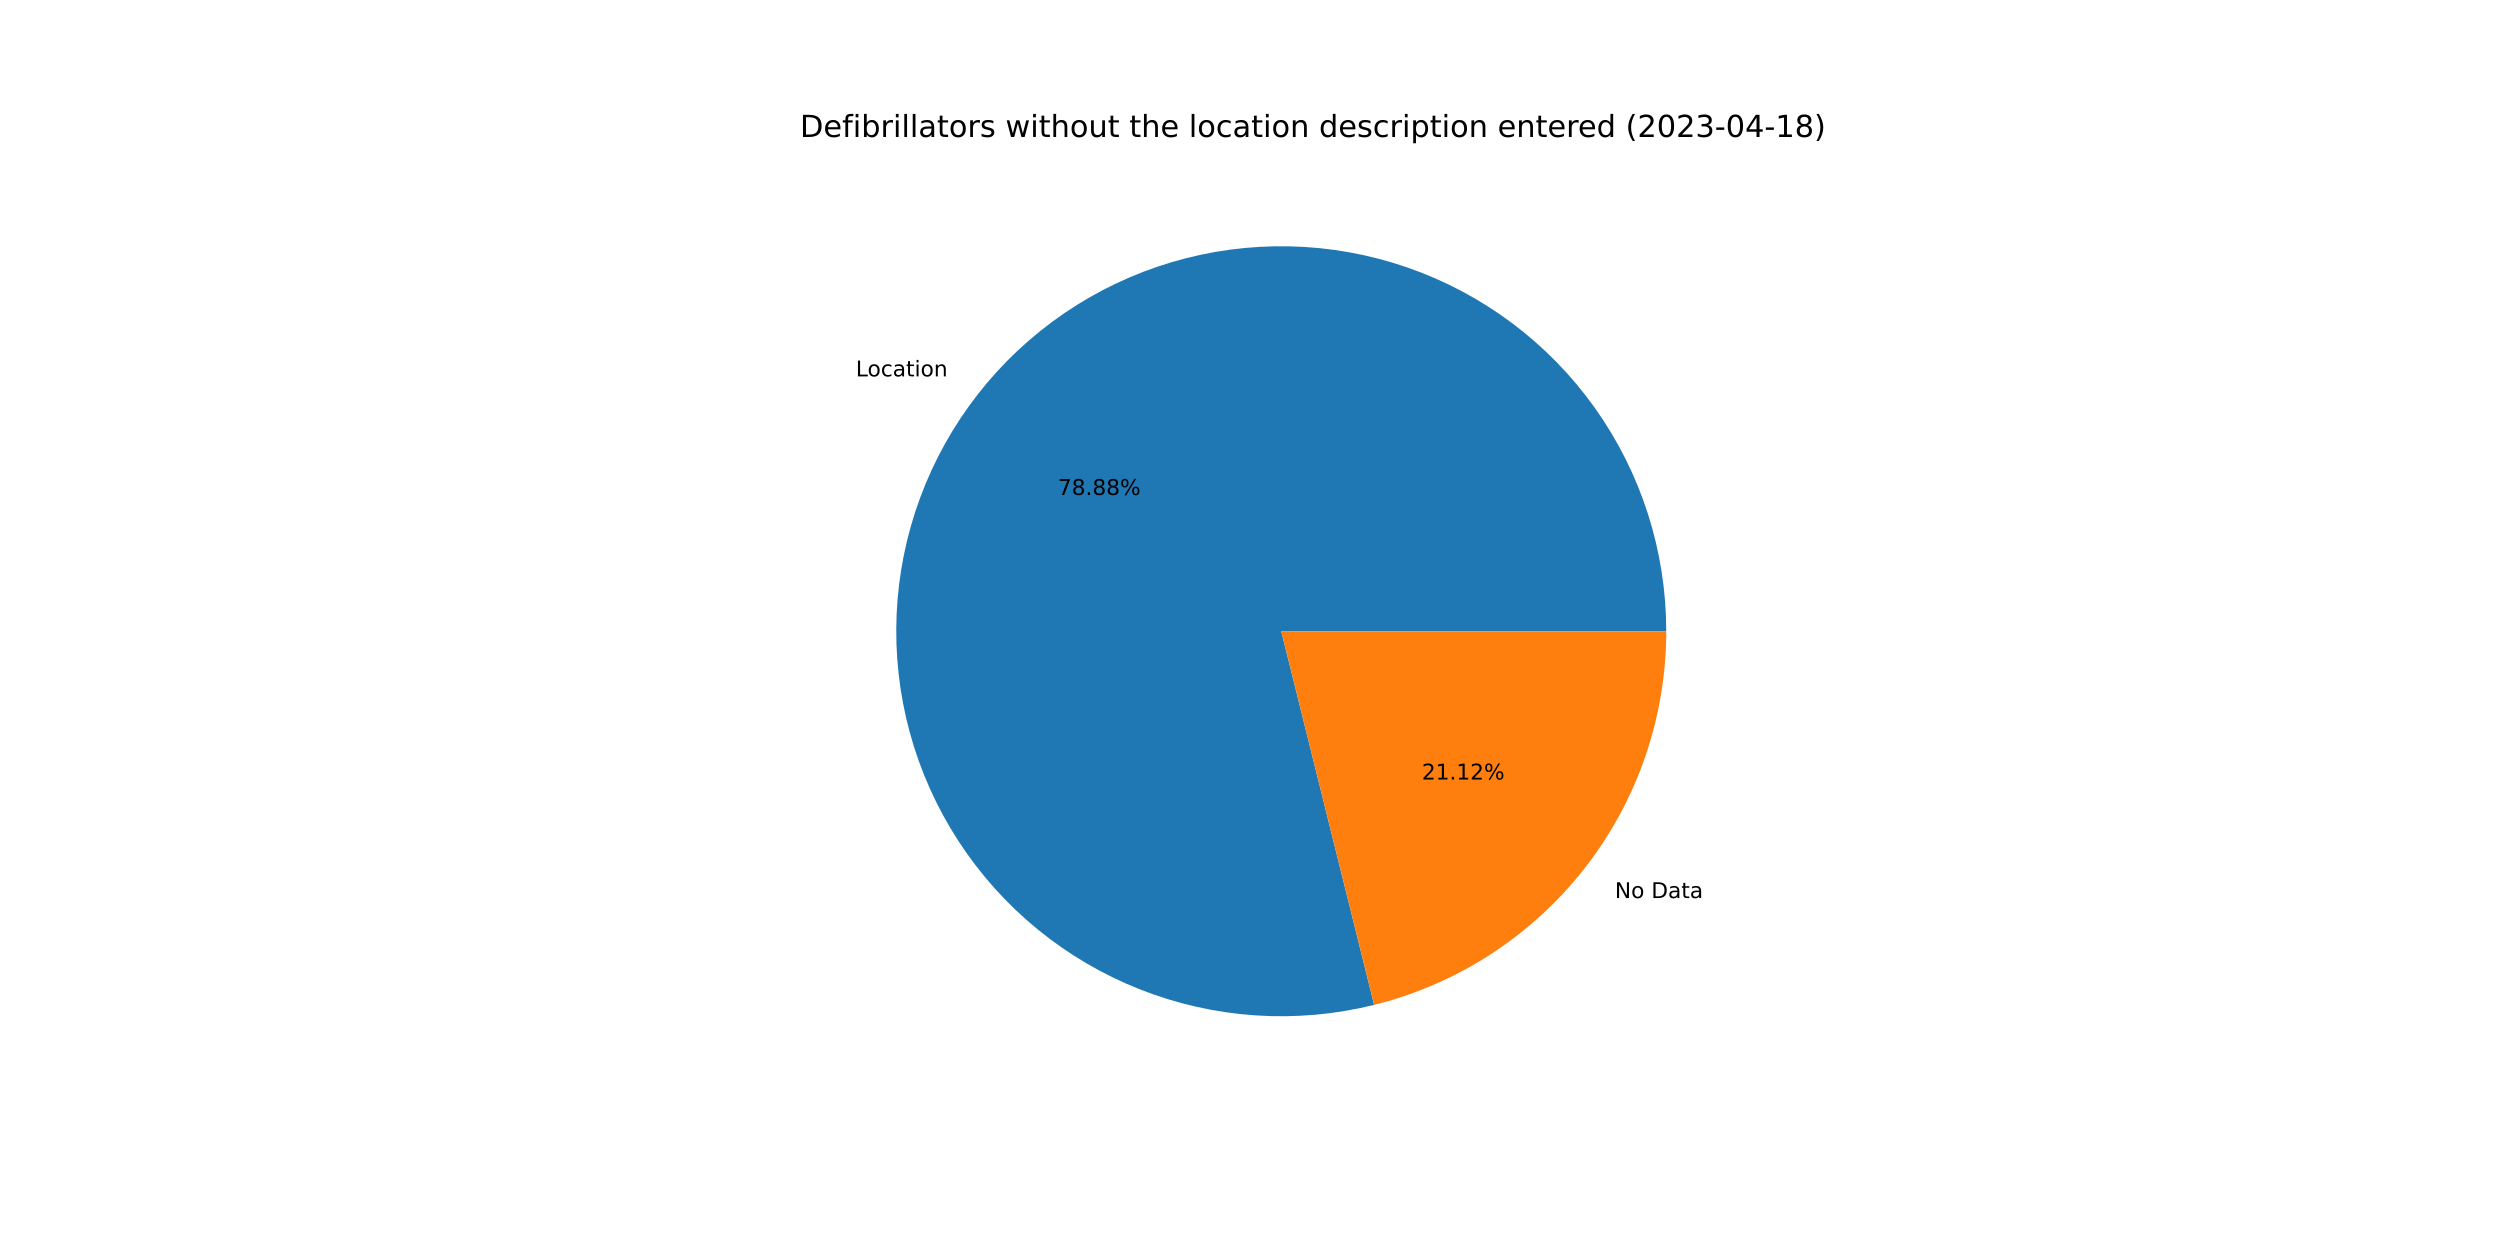
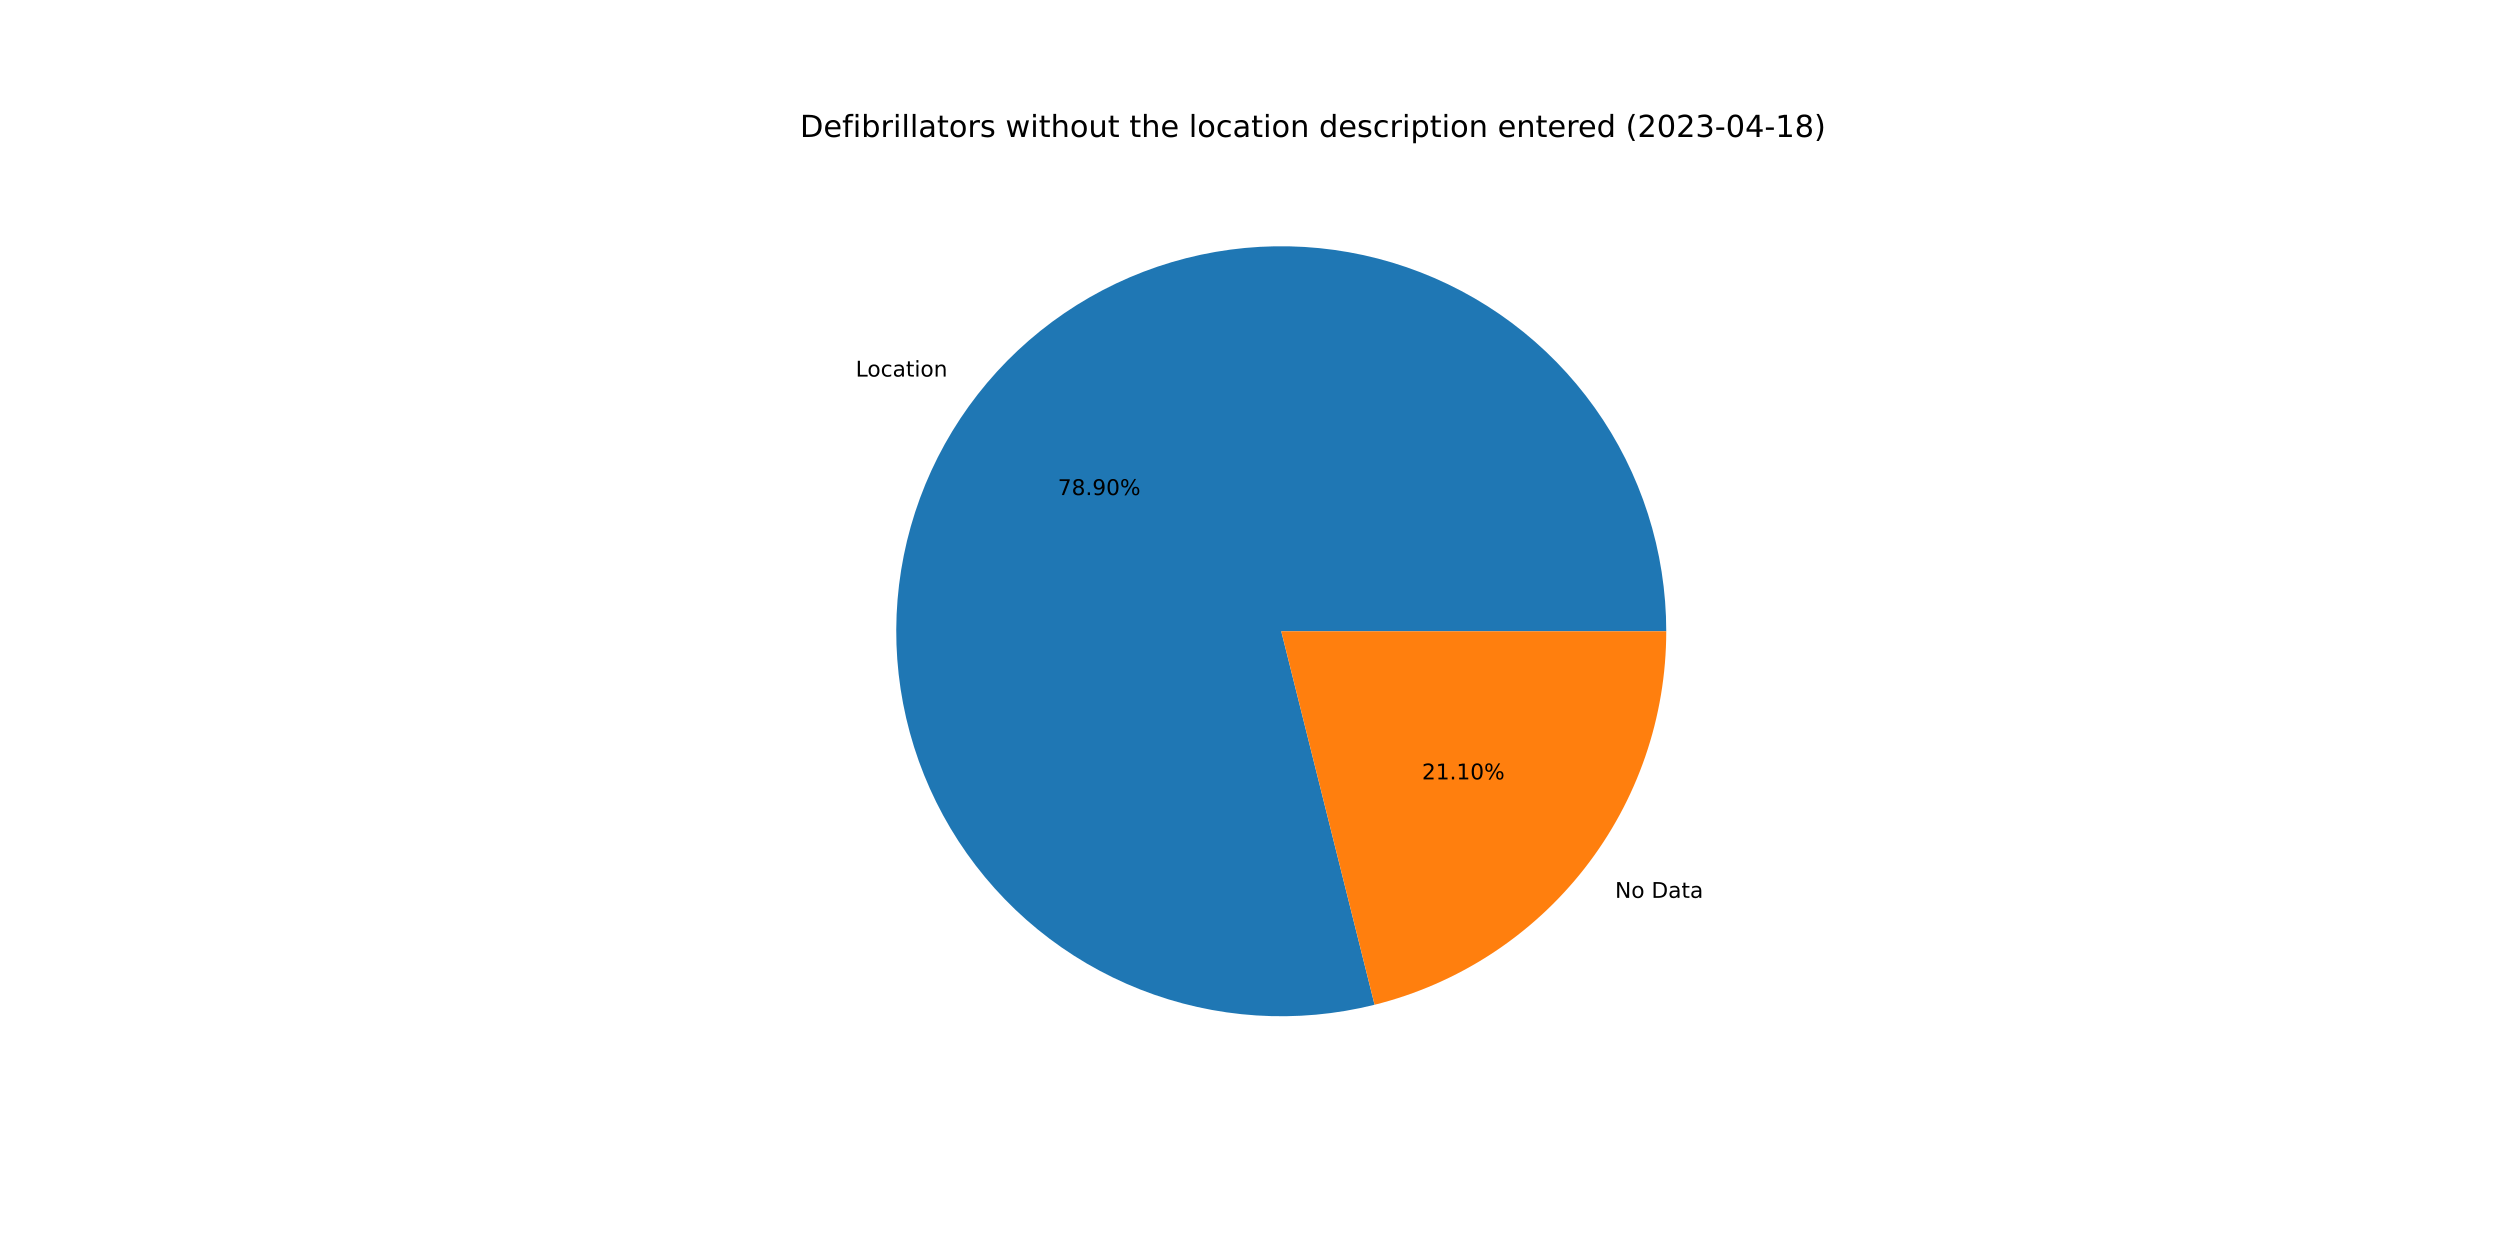
<svg xmlns="http://www.w3.org/2000/svg" xmlns:xlink="http://www.w3.org/1999/xlink" width="1152pt" height="576pt" viewBox="0 0 1152 576" version="1.1">
  <defs>
    <style type="text/css">*{stroke-linejoin: round; stroke-linecap: butt}</style>
  </defs>
  <g id="figure_1">
    <g id="patch_1">
      <path d="M 0 576  L 1152 576  L 1152 0  L 0 0  z " style="fill: #ffffff" />
    </g>
    <g id="axes_1">
      <g id="patch_2">
-         <path d="M 767.808 290.88  C 767.808 272.526 764.96 254.282 759.365 236.802  C 753.77 219.321 745.496 202.814 734.839 187.87  C 724.182 172.927 711.27 159.728 696.565 148.744  C 681.86 137.761 665.539 129.125 648.186 123.147  C 630.832 117.168 612.656 113.919 594.306 113.515  C 575.957 113.111 557.655 115.557 540.055 120.765  C 522.455 125.974 505.77 133.882 490.596 144.208  C 475.421 154.533 461.941 167.151 450.636 181.611  C 439.332 196.071 430.339 212.198 423.98 229.415  C 417.621 246.632 413.972 264.733 413.164 283.069  C 412.356 301.406 414.398 319.757 419.218 337.467  C 424.038 355.177 431.577 372.032 441.566 387.43  C 451.555 402.829 463.873 416.584 478.08 428.204  C 492.287 439.824 508.212 449.17 525.286 455.906  C 542.359 462.643 560.374 466.689 578.689 467.901  C 597.003 469.113 615.395 467.475 633.207 463.046  L 590.4 290.88  L 767.808 290.88  z " style="fill: #1f77b4" />
+         <path d="M 767.808 290.88  C 767.808 272.521 764.958 254.274 759.361 236.789  C 753.763 219.305 745.486 202.795 734.824 187.849  C 724.162 172.904 711.245 159.704 696.534 148.721  C 681.823 137.738 665.496 129.105 648.137 123.13  C 630.777 117.155 612.595 113.911 594.241 113.514  C 575.887 113.116 557.582 115.57 539.98 120.788  C 522.379 126.005 505.693 133.923 490.52 144.259  C 475.348 154.595 461.871 167.224 450.572 181.693  C 439.273 196.163 430.288 212.299 423.939 229.525  C 417.59 246.751 413.953 264.858 413.158 283.199  C 412.364 301.541 414.421 319.895 419.256 337.605  C 424.091 355.316 431.646 372.169 441.651 387.562  C 451.656 402.954 463.99 416.701 478.211 428.311  C 492.433 439.921 508.371 449.253 525.455 455.973  C 542.539 462.694 560.564 466.722 578.884 467.914  C 597.203 469.106 615.598 467.446 633.409 462.996  L 590.4 290.88  L 767.808 290.88  z " style="fill: #1f77b4" />
      </g>
      <g id="patch_3">
-         <path d="M 633.207 463.046  C 671.633 453.492 705.776 431.343 730.164 400.149  C 754.552 368.955 767.808 330.476 767.808 290.88  L 590.4 290.88  L 633.207 463.046  z " style="fill: #ff7f0e" />
+         <path d="M 633.409 462.996  C 671.789 453.405 705.88 431.247 730.228 400.067  C 754.576 368.886 767.808 330.44 767.808 290.88  L 590.4 290.88  L 633.409 462.996  z " style="fill: #ff7f0e" />
      </g>
      <g id="matplotlib.axis_1" />
      <g id="matplotlib.axis_2" />
      <g id="text_1">
-         <g transform="translate(394.363 173.4436)scale(0.1 -0.1)">
+         <g transform="translate(394.2924 173.5339)scale(0.1 -0.1)">
          <defs>
            <path id="DejaVuSans-4c" d="M 628 4666  L 1259 4666  L 1259 531  L 3531 531  L 3531 0  L 628 0  L 628 4666  z " transform="scale(0.015625)" />
            <path id="DejaVuSans-6f" d="M 1959 3097  Q 1497 3097 1228 2736  Q 959 2375 959 1747  Q 959 1119 1226 758  Q 1494 397 1959 397  Q 2419 397 2687 759  Q 2956 1122 2956 1747  Q 2956 2369 2687 2733  Q 2419 3097 1959 3097  z M 1959 3584  Q 2709 3584 3137 3096  Q 3566 2609 3566 1747  Q 3566 888 3137 398  Q 2709 -91 1959 -91  Q 1206 -91 779 398  Q 353 888 353 1747  Q 353 2609 779 3096  Q 1206 3584 1959 3584  z " transform="scale(0.015625)" />
            <path id="DejaVuSans-63" d="M 3122 3366  L 3122 2828  Q 2878 2963 2633 3030  Q 2388 3097 2138 3097  Q 1578 3097 1268 2742  Q 959 2388 959 1747  Q 959 1106 1268 751  Q 1578 397 2138 397  Q 2388 397 2633 464  Q 2878 531 3122 666  L 3122 134  Q 2881 22 2623 -34  Q 2366 -91 2075 -91  Q 1284 -91 818 406  Q 353 903 353 1747  Q 353 2603 823 3093  Q 1294 3584 2113 3584  Q 2378 3584 2631 3529  Q 2884 3475 3122 3366  z " transform="scale(0.015625)" />
            <path id="DejaVuSans-61" d="M 2194 1759  Q 1497 1759 1228 1600  Q 959 1441 959 1056  Q 959 750 1161 570  Q 1363 391 1709 391  Q 2188 391 2477 730  Q 2766 1069 2766 1631  L 2766 1759  L 2194 1759  z M 3341 1997  L 3341 0  L 2766 0  L 2766 531  Q 2569 213 2275 61  Q 1981 -91 1556 -91  Q 1019 -91 701 211  Q 384 513 384 1019  Q 384 1609 779 1909  Q 1175 2209 1959 2209  L 2766 2209  L 2766 2266  Q 2766 2663 2505 2880  Q 2244 3097 1772 3097  Q 1472 3097 1187 3025  Q 903 2953 641 2809  L 641 3341  Q 956 3463 1253 3523  Q 1550 3584 1831 3584  Q 2591 3584 2966 3190  Q 3341 2797 3341 1997  z " transform="scale(0.015625)" />
            <path id="DejaVuSans-74" d="M 1172 4494  L 1172 3500  L 2356 3500  L 2356 3053  L 1172 3053  L 1172 1153  Q 1172 725 1289 603  Q 1406 481 1766 481  L 2356 481  L 2356 0  L 1766 0  Q 1100 0 847 248  Q 594 497 594 1153  L 594 3053  L 172 3053  L 172 3500  L 594 3500  L 594 4494  L 1172 4494  z " transform="scale(0.015625)" />
            <path id="DejaVuSans-69" d="M 603 3500  L 1178 3500  L 1178 0  L 603 0  L 603 3500  z M 603 4863  L 1178 4863  L 1178 4134  L 603 4134  L 603 4863  z " transform="scale(0.015625)" />
            <path id="DejaVuSans-6e" d="M 3513 2113  L 3513 0  L 2938 0  L 2938 2094  Q 2938 2591 2744 2837  Q 2550 3084 2163 3084  Q 1697 3084 1428 2787  Q 1159 2491 1159 1978  L 1159 0  L 581 0  L 581 3500  L 1159 3500  L 1159 2956  Q 1366 3272 1645 3428  Q 1925 3584 2291 3584  Q 2894 3584 3203 3211  Q 3513 2838 3513 2113  z " transform="scale(0.015625)" />
          </defs>
          <use xlink:href="#DejaVuSans-4c" />
          <use xlink:href="#DejaVuSans-6f" x="53.963" />
          <use xlink:href="#DejaVuSans-63" x="115.145" />
          <use xlink:href="#DejaVuSans-61" x="170.125" />
          <use xlink:href="#DejaVuSans-74" x="231.404" />
          <use xlink:href="#DejaVuSans-69" x="270.613" />
          <use xlink:href="#DejaVuSans-6f" x="298.396" />
          <use xlink:href="#DejaVuSans-6e" x="359.578" />
        </g>
      </g>
      <g id="text_2">
-         <g transform="translate(487.4769 228.078)scale(0.1 -0.1)">
+         <g transform="translate(487.4384 228.1273)scale(0.1 -0.1)">
          <defs>
            <path id="DejaVuSans-37" d="M 525 4666  L 3525 4666  L 3525 4397  L 1831 0  L 1172 0  L 2766 4134  L 525 4134  L 525 4666  z " transform="scale(0.015625)" />
            <path id="DejaVuSans-38" d="M 2034 2216  Q 1584 2216 1326 1975  Q 1069 1734 1069 1313  Q 1069 891 1326 650  Q 1584 409 2034 409  Q 2484 409 2743 651  Q 3003 894 3003 1313  Q 3003 1734 2745 1975  Q 2488 2216 2034 2216  z M 1403 2484  Q 997 2584 770 2862  Q 544 3141 544 3541  Q 544 4100 942 4425  Q 1341 4750 2034 4750  Q 2731 4750 3128 4425  Q 3525 4100 3525 3541  Q 3525 3141 3298 2862  Q 3072 2584 2669 2484  Q 3125 2378 3379 2068  Q 3634 1759 3634 1313  Q 3634 634 3220 271  Q 2806 -91 2034 -91  Q 1263 -91 848 271  Q 434 634 434 1313  Q 434 1759 690 2068  Q 947 2378 1403 2484  z M 1172 3481  Q 1172 3119 1398 2916  Q 1625 2713 2034 2713  Q 2441 2713 2670 2916  Q 2900 3119 2900 3481  Q 2900 3844 2670 4047  Q 2441 4250 2034 4250  Q 1625 4250 1398 4047  Q 1172 3844 1172 3481  z " transform="scale(0.015625)" />
            <path id="DejaVuSans-2e" d="M 684 794  L 1344 794  L 1344 0  L 684 0  L 684 794  z " transform="scale(0.015625)" />
+             <path id="DejaVuSans-39" d="M 703 97  L 703 672  Q 941 559 1184 500  Q 1428 441 1663 441  Q 2288 441 2617 861  Q 2947 1281 2994 2138  Q 2813 1869 2534 1725  Q 2256 1581 1919 1581  Q 1219 1581 811 2004  Q 403 2428 403 3163  Q 403 3881 828 4315  Q 1253 4750 1959 4750  Q 2769 4750 3195 4129  Q 3622 3509 3622 2328  Q 3622 1225 3098 567  Q 2575 -91 1691 -91  Q 1453 -91 1209 -44  Q 966 3 703 97  z M 1959 2075  Q 2384 2075 2632 2365  Q 2881 2656 2881 3163  Q 2881 3666 2632 3958  Q 2384 4250 1959 4250  Q 1534 4250 1286 3958  Q 1038 3666 1038 3163  Q 1038 2656 1286 2365  Q 1534 2075 1959 2075  z " transform="scale(0.015625)" />
+             <path id="DejaVuSans-30" d="M 2034 4250  Q 1547 4250 1301 3770  Q 1056 3291 1056 2328  Q 1056 1369 1301 889  Q 1547 409 2034 409  Q 2525 409 2770 889  Q 3016 1369 3016 2328  Q 3016 3291 2770 3770  Q 2525 4250 2034 4250  z M 2034 4750  Q 2819 4750 3233 4129  Q 3647 3509 3647 2328  Q 3647 1150 3233 529  Q 2819 -91 2034 -91  Q 1250 -91 836 529  Q 422 1150 422 2328  Q 422 3509 836 4129  Q 1250 4750 2034 4750  z " transform="scale(0.015625)" />
            <path id="DejaVuSans-25" d="M 4653 2053  Q 4381 2053 4226 1822  Q 4072 1591 4072 1178  Q 4072 772 4226 539  Q 4381 306 4653 306  Q 4919 306 5073 539  Q 5228 772 5228 1178  Q 5228 1588 5073 1820  Q 4919 2053 4653 2053  z M 4653 2450  Q 5147 2450 5437 2106  Q 5728 1763 5728 1178  Q 5728 594 5436 251  Q 5144 -91 4653 -91  Q 4153 -91 3862 251  Q 3572 594 3572 1178  Q 3572 1766 3864 2108  Q 4156 2450 4653 2450  z M 1428 4353  Q 1159 4353 1004 4120  Q 850 3888 850 3481  Q 850 3069 1003 2837  Q 1156 2606 1428 2606  Q 1700 2606 1854 2837  Q 2009 3069 2009 3481  Q 2009 3884 1853 4118  Q 1697 4353 1428 4353  z M 4250 4750  L 4750 4750  L 1831 -91  L 1331 -91  L 4250 4750  z M 1428 4750  Q 1922 4750 2215 4408  Q 2509 4066 2509 3481  Q 2509 2891 2217 2550  Q 1925 2209 1428 2209  Q 931 2209 642 2551  Q 353 2894 353 3481  Q 353 4063 643 4406  Q 934 4750 1428 4750  z " transform="scale(0.015625)" />
          </defs>
          <use xlink:href="#DejaVuSans-37" />
          <use xlink:href="#DejaVuSans-38" x="63.623" />
          <use xlink:href="#DejaVuSans-2e" x="127.246" />
-           <use xlink:href="#DejaVuSans-38" x="159.033" />
-           <use xlink:href="#DejaVuSans-38" x="222.656" />
+           <use xlink:href="#DejaVuSans-39" x="159.033" />
+           <use xlink:href="#DejaVuSans-30" x="222.656" />
          <use xlink:href="#DejaVuSans-25" x="286.279" />
        </g>
      </g>
      <g id="text_3">
-         <g transform="translate(744.1401 413.8351)scale(0.1 -0.1)">
+         <g transform="translate(744.2107 413.7448)scale(0.1 -0.1)">
          <defs>
            <path id="DejaVuSans-4e" d="M 628 4666  L 1478 4666  L 3547 763  L 3547 4666  L 4159 4666  L 4159 0  L 3309 0  L 1241 3903  L 1241 0  L 628 0  L 628 4666  z " transform="scale(0.015625)" />
            <path id="DejaVuSans-20" transform="scale(0.015625)" />
            <path id="DejaVuSans-44" d="M 1259 4147  L 1259 519  L 2022 519  Q 2988 519 3436 956  Q 3884 1394 3884 2338  Q 3884 3275 3436 3711  Q 2988 4147 2022 4147  L 1259 4147  z M 628 4666  L 1925 4666  Q 3281 4666 3915 4102  Q 4550 3538 4550 2338  Q 4550 1131 3912 565  Q 3275 0 1925 0  L 628 0  L 628 4666  z " transform="scale(0.015625)" />
          </defs>
          <use xlink:href="#DejaVuSans-4e" />
          <use xlink:href="#DejaVuSans-6f" x="74.805" />
          <use xlink:href="#DejaVuSans-20" x="135.986" />
          <use xlink:href="#DejaVuSans-44" x="167.773" />
          <use xlink:href="#DejaVuSans-61" x="244.775" />
          <use xlink:href="#DejaVuSans-74" x="306.055" />
          <use xlink:href="#DejaVuSans-61" x="345.264" />
        </g>
      </g>
      <g id="text_4">
-         <g transform="translate(655.1934 359.2007)scale(0.1 -0.1)">
+         <g transform="translate(655.2319 359.1514)scale(0.1 -0.1)">
          <defs>
            <path id="DejaVuSans-32" d="M 1228 531  L 3431 531  L 3431 0  L 469 0  L 469 531  Q 828 903 1448 1529  Q 2069 2156 2228 2338  Q 2531 2678 2651 2914  Q 2772 3150 2772 3378  Q 2772 3750 2511 3984  Q 2250 4219 1831 4219  Q 1534 4219 1204 4116  Q 875 4013 500 3803  L 500 4441  Q 881 4594 1212 4672  Q 1544 4750 1819 4750  Q 2544 4750 2975 4387  Q 3406 4025 3406 3419  Q 3406 3131 3298 2873  Q 3191 2616 2906 2266  Q 2828 2175 2409 1742  Q 1991 1309 1228 531  z " transform="scale(0.015625)" />
            <path id="DejaVuSans-31" d="M 794 531  L 1825 531  L 1825 4091  L 703 3866  L 703 4441  L 1819 4666  L 2450 4666  L 2450 531  L 3481 531  L 3481 0  L 794 0  L 794 531  z " transform="scale(0.015625)" />
          </defs>
          <use xlink:href="#DejaVuSans-32" />
          <use xlink:href="#DejaVuSans-31" x="63.623" />
          <use xlink:href="#DejaVuSans-2e" x="127.246" />
          <use xlink:href="#DejaVuSans-31" x="159.033" />
-           <use xlink:href="#DejaVuSans-32" x="222.656" />
+           <use xlink:href="#DejaVuSans-30" x="222.656" />
          <use xlink:href="#DejaVuSans-25" x="286.279" />
        </g>
      </g>
      <g id="text_5">
        <g transform="translate(368.64 63.12)scale(0.14 -0.14)">
          <defs>
            <path id="DejaVuSans-65" d="M 3597 1894  L 3597 1613  L 953 1613  Q 991 1019 1311 708  Q 1631 397 2203 397  Q 2534 397 2845 478  Q 3156 559 3463 722  L 3463 178  Q 3153 47 2828 -22  Q 2503 -91 2169 -91  Q 1331 -91 842 396  Q 353 884 353 1716  Q 353 2575 817 3079  Q 1281 3584 2069 3584  Q 2775 3584 3186 3129  Q 3597 2675 3597 1894  z M 3022 2063  Q 3016 2534 2758 2815  Q 2500 3097 2075 3097  Q 1594 3097 1305 2825  Q 1016 2553 972 2059  L 3022 2063  z " transform="scale(0.015625)" />
            <path id="DejaVuSans-66" d="M 2375 4863  L 2375 4384  L 1825 4384  Q 1516 4384 1395 4259  Q 1275 4134 1275 3809  L 1275 3500  L 2222 3500  L 2222 3053  L 1275 3053  L 1275 0  L 697 0  L 697 3053  L 147 3053  L 147 3500  L 697 3500  L 697 3744  Q 697 4328 969 4595  Q 1241 4863 1831 4863  L 2375 4863  z " transform="scale(0.015625)" />
            <path id="DejaVuSans-62" d="M 3116 1747  Q 3116 2381 2855 2742  Q 2594 3103 2138 3103  Q 1681 3103 1420 2742  Q 1159 2381 1159 1747  Q 1159 1113 1420 752  Q 1681 391 2138 391  Q 2594 391 2855 752  Q 3116 1113 3116 1747  z M 1159 2969  Q 1341 3281 1617 3432  Q 1894 3584 2278 3584  Q 2916 3584 3314 3078  Q 3713 2572 3713 1747  Q 3713 922 3314 415  Q 2916 -91 2278 -91  Q 1894 -91 1617 61  Q 1341 213 1159 525  L 1159 0  L 581 0  L 581 4863  L 1159 4863  L 1159 2969  z " transform="scale(0.015625)" />
            <path id="DejaVuSans-72" d="M 2631 2963  Q 2534 3019 2420 3045  Q 2306 3072 2169 3072  Q 1681 3072 1420 2755  Q 1159 2438 1159 1844  L 1159 0  L 581 0  L 581 3500  L 1159 3500  L 1159 2956  Q 1341 3275 1631 3429  Q 1922 3584 2338 3584  Q 2397 3584 2469 3576  Q 2541 3569 2628 3553  L 2631 2963  z " transform="scale(0.015625)" />
            <path id="DejaVuSans-6c" d="M 603 4863  L 1178 4863  L 1178 0  L 603 0  L 603 4863  z " transform="scale(0.015625)" />
            <path id="DejaVuSans-73" d="M 2834 3397  L 2834 2853  Q 2591 2978 2328 3040  Q 2066 3103 1784 3103  Q 1356 3103 1142 2972  Q 928 2841 928 2578  Q 928 2378 1081 2264  Q 1234 2150 1697 2047  L 1894 2003  Q 2506 1872 2764 1633  Q 3022 1394 3022 966  Q 3022 478 2636 193  Q 2250 -91 1575 -91  Q 1294 -91 989 -36  Q 684 19 347 128  L 347 722  Q 666 556 975 473  Q 1284 391 1588 391  Q 1994 391 2212 530  Q 2431 669 2431 922  Q 2431 1156 2273 1281  Q 2116 1406 1581 1522  L 1381 1569  Q 847 1681 609 1914  Q 372 2147 372 2553  Q 372 3047 722 3315  Q 1072 3584 1716 3584  Q 2034 3584 2315 3537  Q 2597 3491 2834 3397  z " transform="scale(0.015625)" />
            <path id="DejaVuSans-77" d="M 269 3500  L 844 3500  L 1563 769  L 2278 3500  L 2956 3500  L 3675 769  L 4391 3500  L 4966 3500  L 4050 0  L 3372 0  L 2619 2869  L 1863 0  L 1184 0  L 269 3500  z " transform="scale(0.015625)" />
            <path id="DejaVuSans-68" d="M 3513 2113  L 3513 0  L 2938 0  L 2938 2094  Q 2938 2591 2744 2837  Q 2550 3084 2163 3084  Q 1697 3084 1428 2787  Q 1159 2491 1159 1978  L 1159 0  L 581 0  L 581 4863  L 1159 4863  L 1159 2956  Q 1366 3272 1645 3428  Q 1925 3584 2291 3584  Q 2894 3584 3203 3211  Q 3513 2838 3513 2113  z " transform="scale(0.015625)" />
            <path id="DejaVuSans-75" d="M 544 1381  L 544 3500  L 1119 3500  L 1119 1403  Q 1119 906 1312 657  Q 1506 409 1894 409  Q 2359 409 2629 706  Q 2900 1003 2900 1516  L 2900 3500  L 3475 3500  L 3475 0  L 2900 0  L 2900 538  Q 2691 219 2414 64  Q 2138 -91 1772 -91  Q 1169 -91 856 284  Q 544 659 544 1381  z M 1991 3584  L 1991 3584  z " transform="scale(0.015625)" />
            <path id="DejaVuSans-64" d="M 2906 2969  L 2906 4863  L 3481 4863  L 3481 0  L 2906 0  L 2906 525  Q 2725 213 2448 61  Q 2172 -91 1784 -91  Q 1150 -91 751 415  Q 353 922 353 1747  Q 353 2572 751 3078  Q 1150 3584 1784 3584  Q 2172 3584 2448 3432  Q 2725 3281 2906 2969  z M 947 1747  Q 947 1113 1208 752  Q 1469 391 1925 391  Q 2381 391 2643 752  Q 2906 1113 2906 1747  Q 2906 2381 2643 2742  Q 2381 3103 1925 3103  Q 1469 3103 1208 2742  Q 947 2381 947 1747  z " transform="scale(0.015625)" />
            <path id="DejaVuSans-70" d="M 1159 525  L 1159 -1331  L 581 -1331  L 581 3500  L 1159 3500  L 1159 2969  Q 1341 3281 1617 3432  Q 1894 3584 2278 3584  Q 2916 3584 3314 3078  Q 3713 2572 3713 1747  Q 3713 922 3314 415  Q 2916 -91 2278 -91  Q 1894 -91 1617 61  Q 1341 213 1159 525  z M 3116 1747  Q 3116 2381 2855 2742  Q 2594 3103 2138 3103  Q 1681 3103 1420 2742  Q 1159 2381 1159 1747  Q 1159 1113 1420 752  Q 1681 391 2138 391  Q 2594 391 2855 752  Q 3116 1113 3116 1747  z " transform="scale(0.015625)" />
            <path id="DejaVuSans-28" d="M 1984 4856  Q 1566 4138 1362 3434  Q 1159 2731 1159 2009  Q 1159 1288 1364 580  Q 1569 -128 1984 -844  L 1484 -844  Q 1016 -109 783 600  Q 550 1309 550 2009  Q 550 2706 781 3412  Q 1013 4119 1484 4856  L 1984 4856  z " transform="scale(0.015625)" />
-             <path id="DejaVuSans-30" d="M 2034 4250  Q 1547 4250 1301 3770  Q 1056 3291 1056 2328  Q 1056 1369 1301 889  Q 1547 409 2034 409  Q 2525 409 2770 889  Q 3016 1369 3016 2328  Q 3016 3291 2770 3770  Q 2525 4250 2034 4250  z M 2034 4750  Q 2819 4750 3233 4129  Q 3647 3509 3647 2328  Q 3647 1150 3233 529  Q 2819 -91 2034 -91  Q 1250 -91 836 529  Q 422 1150 422 2328  Q 422 3509 836 4129  Q 1250 4750 2034 4750  z " transform="scale(0.015625)" />
            <path id="DejaVuSans-33" d="M 2597 2516  Q 3050 2419 3304 2112  Q 3559 1806 3559 1356  Q 3559 666 3084 287  Q 2609 -91 1734 -91  Q 1441 -91 1130 -33  Q 819 25 488 141  L 488 750  Q 750 597 1062 519  Q 1375 441 1716 441  Q 2309 441 2620 675  Q 2931 909 2931 1356  Q 2931 1769 2642 2001  Q 2353 2234 1838 2234  L 1294 2234  L 1294 2753  L 1863 2753  Q 2328 2753 2575 2939  Q 2822 3125 2822 3475  Q 2822 3834 2567 4026  Q 2313 4219 1838 4219  Q 1578 4219 1281 4162  Q 984 4106 628 3988  L 628 4550  Q 988 4650 1302 4700  Q 1616 4750 1894 4750  Q 2613 4750 3031 4423  Q 3450 4097 3450 3541  Q 3450 3153 3228 2886  Q 3006 2619 2597 2516  z " transform="scale(0.015625)" />
            <path id="DejaVuSans-2d" d="M 313 2009  L 1997 2009  L 1997 1497  L 313 1497  L 313 2009  z " transform="scale(0.015625)" />
            <path id="DejaVuSans-34" d="M 2419 4116  L 825 1625  L 2419 1625  L 2419 4116  z M 2253 4666  L 3047 4666  L 3047 1625  L 3713 1625  L 3713 1100  L 3047 1100  L 3047 0  L 2419 0  L 2419 1100  L 313 1100  L 313 1709  L 2253 4666  z " transform="scale(0.015625)" />
            <path id="DejaVuSans-29" d="M 513 4856  L 1013 4856  Q 1481 4119 1714 3412  Q 1947 2706 1947 2009  Q 1947 1309 1714 600  Q 1481 -109 1013 -844  L 513 -844  Q 928 -128 1133 580  Q 1338 1288 1338 2009  Q 1338 2731 1133 3434  Q 928 4138 513 4856  z " transform="scale(0.015625)" />
          </defs>
          <use xlink:href="#DejaVuSans-44" />
          <use xlink:href="#DejaVuSans-65" x="77.002" />
          <use xlink:href="#DejaVuSans-66" x="138.525" />
          <use xlink:href="#DejaVuSans-69" x="173.73" />
          <use xlink:href="#DejaVuSans-62" x="201.514" />
          <use xlink:href="#DejaVuSans-72" x="264.99" />
          <use xlink:href="#DejaVuSans-69" x="306.104" />
          <use xlink:href="#DejaVuSans-6c" x="333.887" />
          <use xlink:href="#DejaVuSans-6c" x="361.67" />
          <use xlink:href="#DejaVuSans-61" x="389.453" />
          <use xlink:href="#DejaVuSans-74" x="450.732" />
          <use xlink:href="#DejaVuSans-6f" x="489.941" />
          <use xlink:href="#DejaVuSans-72" x="551.123" />
          <use xlink:href="#DejaVuSans-73" x="592.236" />
          <use xlink:href="#DejaVuSans-20" x="644.336" />
          <use xlink:href="#DejaVuSans-77" x="676.123" />
          <use xlink:href="#DejaVuSans-69" x="757.91" />
          <use xlink:href="#DejaVuSans-74" x="785.693" />
          <use xlink:href="#DejaVuSans-68" x="824.902" />
          <use xlink:href="#DejaVuSans-6f" x="888.281" />
          <use xlink:href="#DejaVuSans-75" x="949.463" />
          <use xlink:href="#DejaVuSans-74" x="1012.842" />
          <use xlink:href="#DejaVuSans-20" x="1052.051" />
          <use xlink:href="#DejaVuSans-74" x="1083.838" />
          <use xlink:href="#DejaVuSans-68" x="1123.047" />
          <use xlink:href="#DejaVuSans-65" x="1186.426" />
          <use xlink:href="#DejaVuSans-20" x="1247.949" />
          <use xlink:href="#DejaVuSans-6c" x="1279.736" />
          <use xlink:href="#DejaVuSans-6f" x="1307.52" />
          <use xlink:href="#DejaVuSans-63" x="1368.701" />
          <use xlink:href="#DejaVuSans-61" x="1423.682" />
          <use xlink:href="#DejaVuSans-74" x="1484.961" />
          <use xlink:href="#DejaVuSans-69" x="1524.17" />
          <use xlink:href="#DejaVuSans-6f" x="1551.953" />
          <use xlink:href="#DejaVuSans-6e" x="1613.135" />
          <use xlink:href="#DejaVuSans-20" x="1676.514" />
          <use xlink:href="#DejaVuSans-64" x="1708.301" />
          <use xlink:href="#DejaVuSans-65" x="1771.777" />
          <use xlink:href="#DejaVuSans-73" x="1833.301" />
          <use xlink:href="#DejaVuSans-63" x="1885.4" />
          <use xlink:href="#DejaVuSans-72" x="1940.381" />
          <use xlink:href="#DejaVuSans-69" x="1981.494" />
          <use xlink:href="#DejaVuSans-70" x="2009.277" />
          <use xlink:href="#DejaVuSans-74" x="2072.754" />
          <use xlink:href="#DejaVuSans-69" x="2111.963" />
          <use xlink:href="#DejaVuSans-6f" x="2139.746" />
          <use xlink:href="#DejaVuSans-6e" x="2200.928" />
          <use xlink:href="#DejaVuSans-20" x="2264.307" />
          <use xlink:href="#DejaVuSans-65" x="2296.094" />
          <use xlink:href="#DejaVuSans-6e" x="2357.617" />
          <use xlink:href="#DejaVuSans-74" x="2420.996" />
          <use xlink:href="#DejaVuSans-65" x="2460.205" />
          <use xlink:href="#DejaVuSans-72" x="2521.729" />
          <use xlink:href="#DejaVuSans-65" x="2560.592" />
          <use xlink:href="#DejaVuSans-64" x="2622.115" />
          <use xlink:href="#DejaVuSans-20" x="2685.592" />
          <use xlink:href="#DejaVuSans-28" x="2717.379" />
          <use xlink:href="#DejaVuSans-32" x="2756.393" />
          <use xlink:href="#DejaVuSans-30" x="2820.016" />
          <use xlink:href="#DejaVuSans-32" x="2883.639" />
          <use xlink:href="#DejaVuSans-33" x="2947.262" />
          <use xlink:href="#DejaVuSans-2d" x="3010.885" />
          <use xlink:href="#DejaVuSans-30" x="3046.969" />
          <use xlink:href="#DejaVuSans-34" x="3110.592" />
          <use xlink:href="#DejaVuSans-2d" x="3174.215" />
          <use xlink:href="#DejaVuSans-31" x="3210.299" />
          <use xlink:href="#DejaVuSans-38" x="3273.922" />
          <use xlink:href="#DejaVuSans-29" x="3337.545" />
        </g>
      </g>
    </g>
  </g>
</svg>
